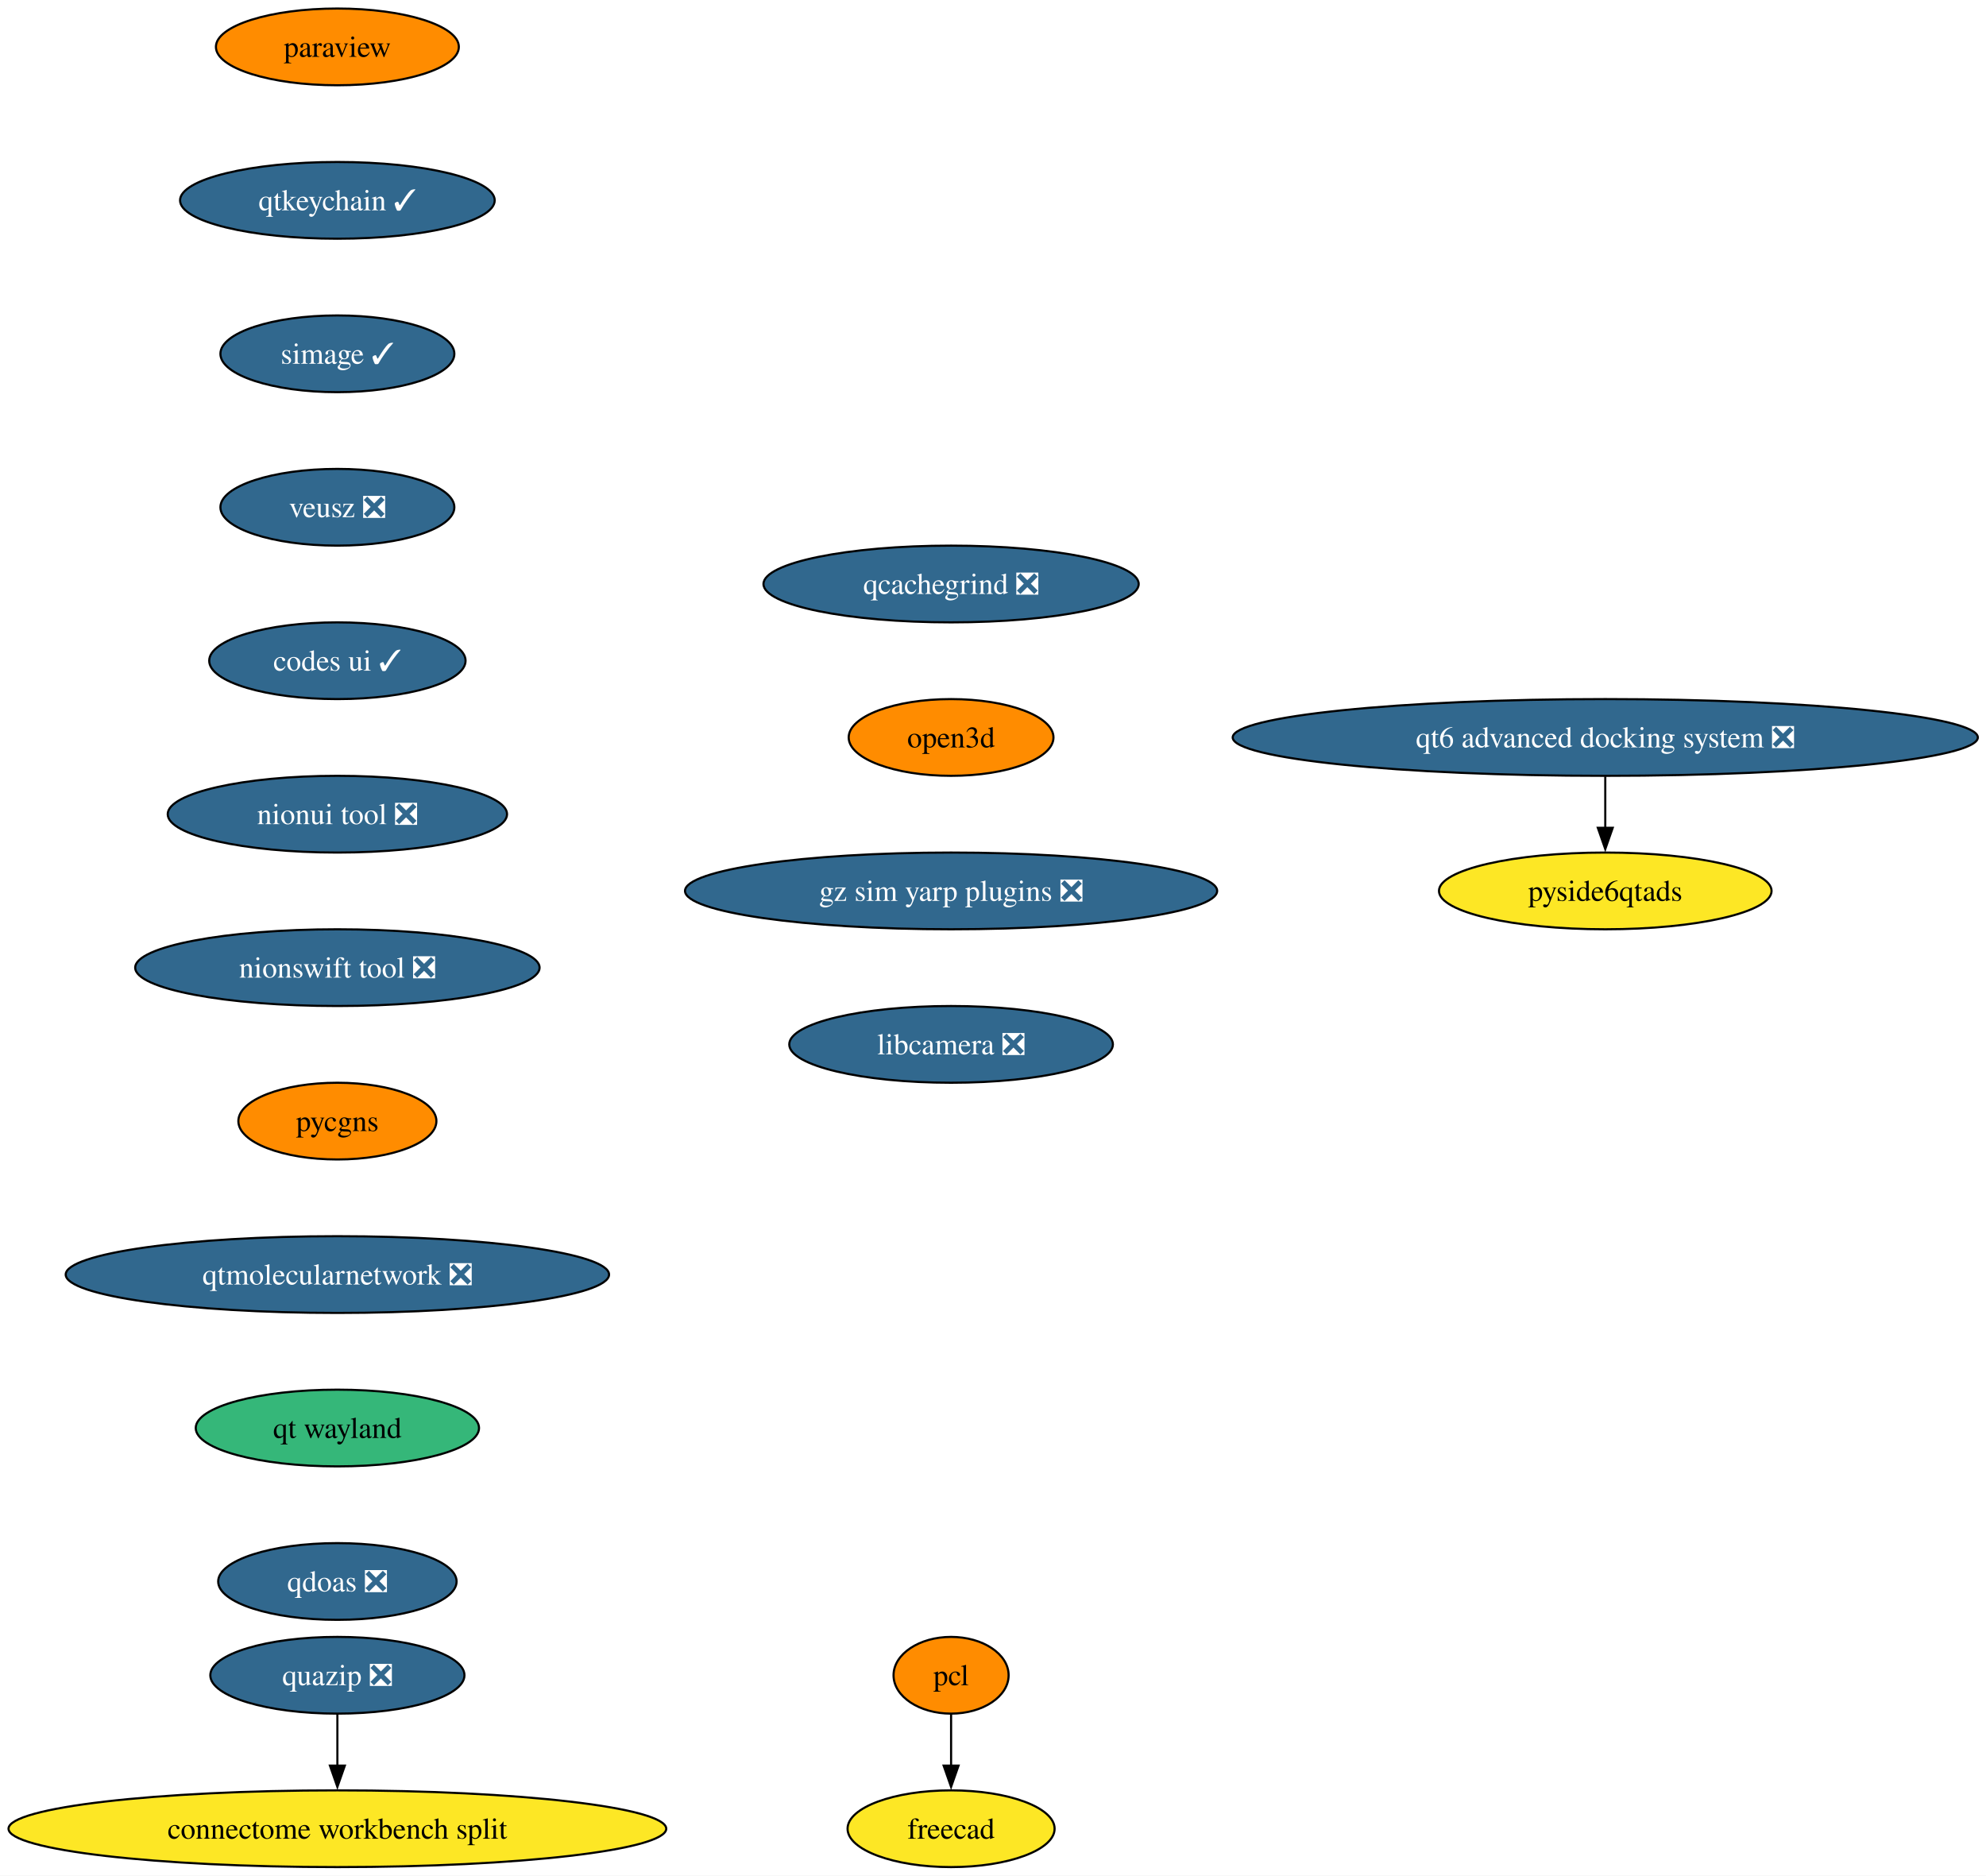
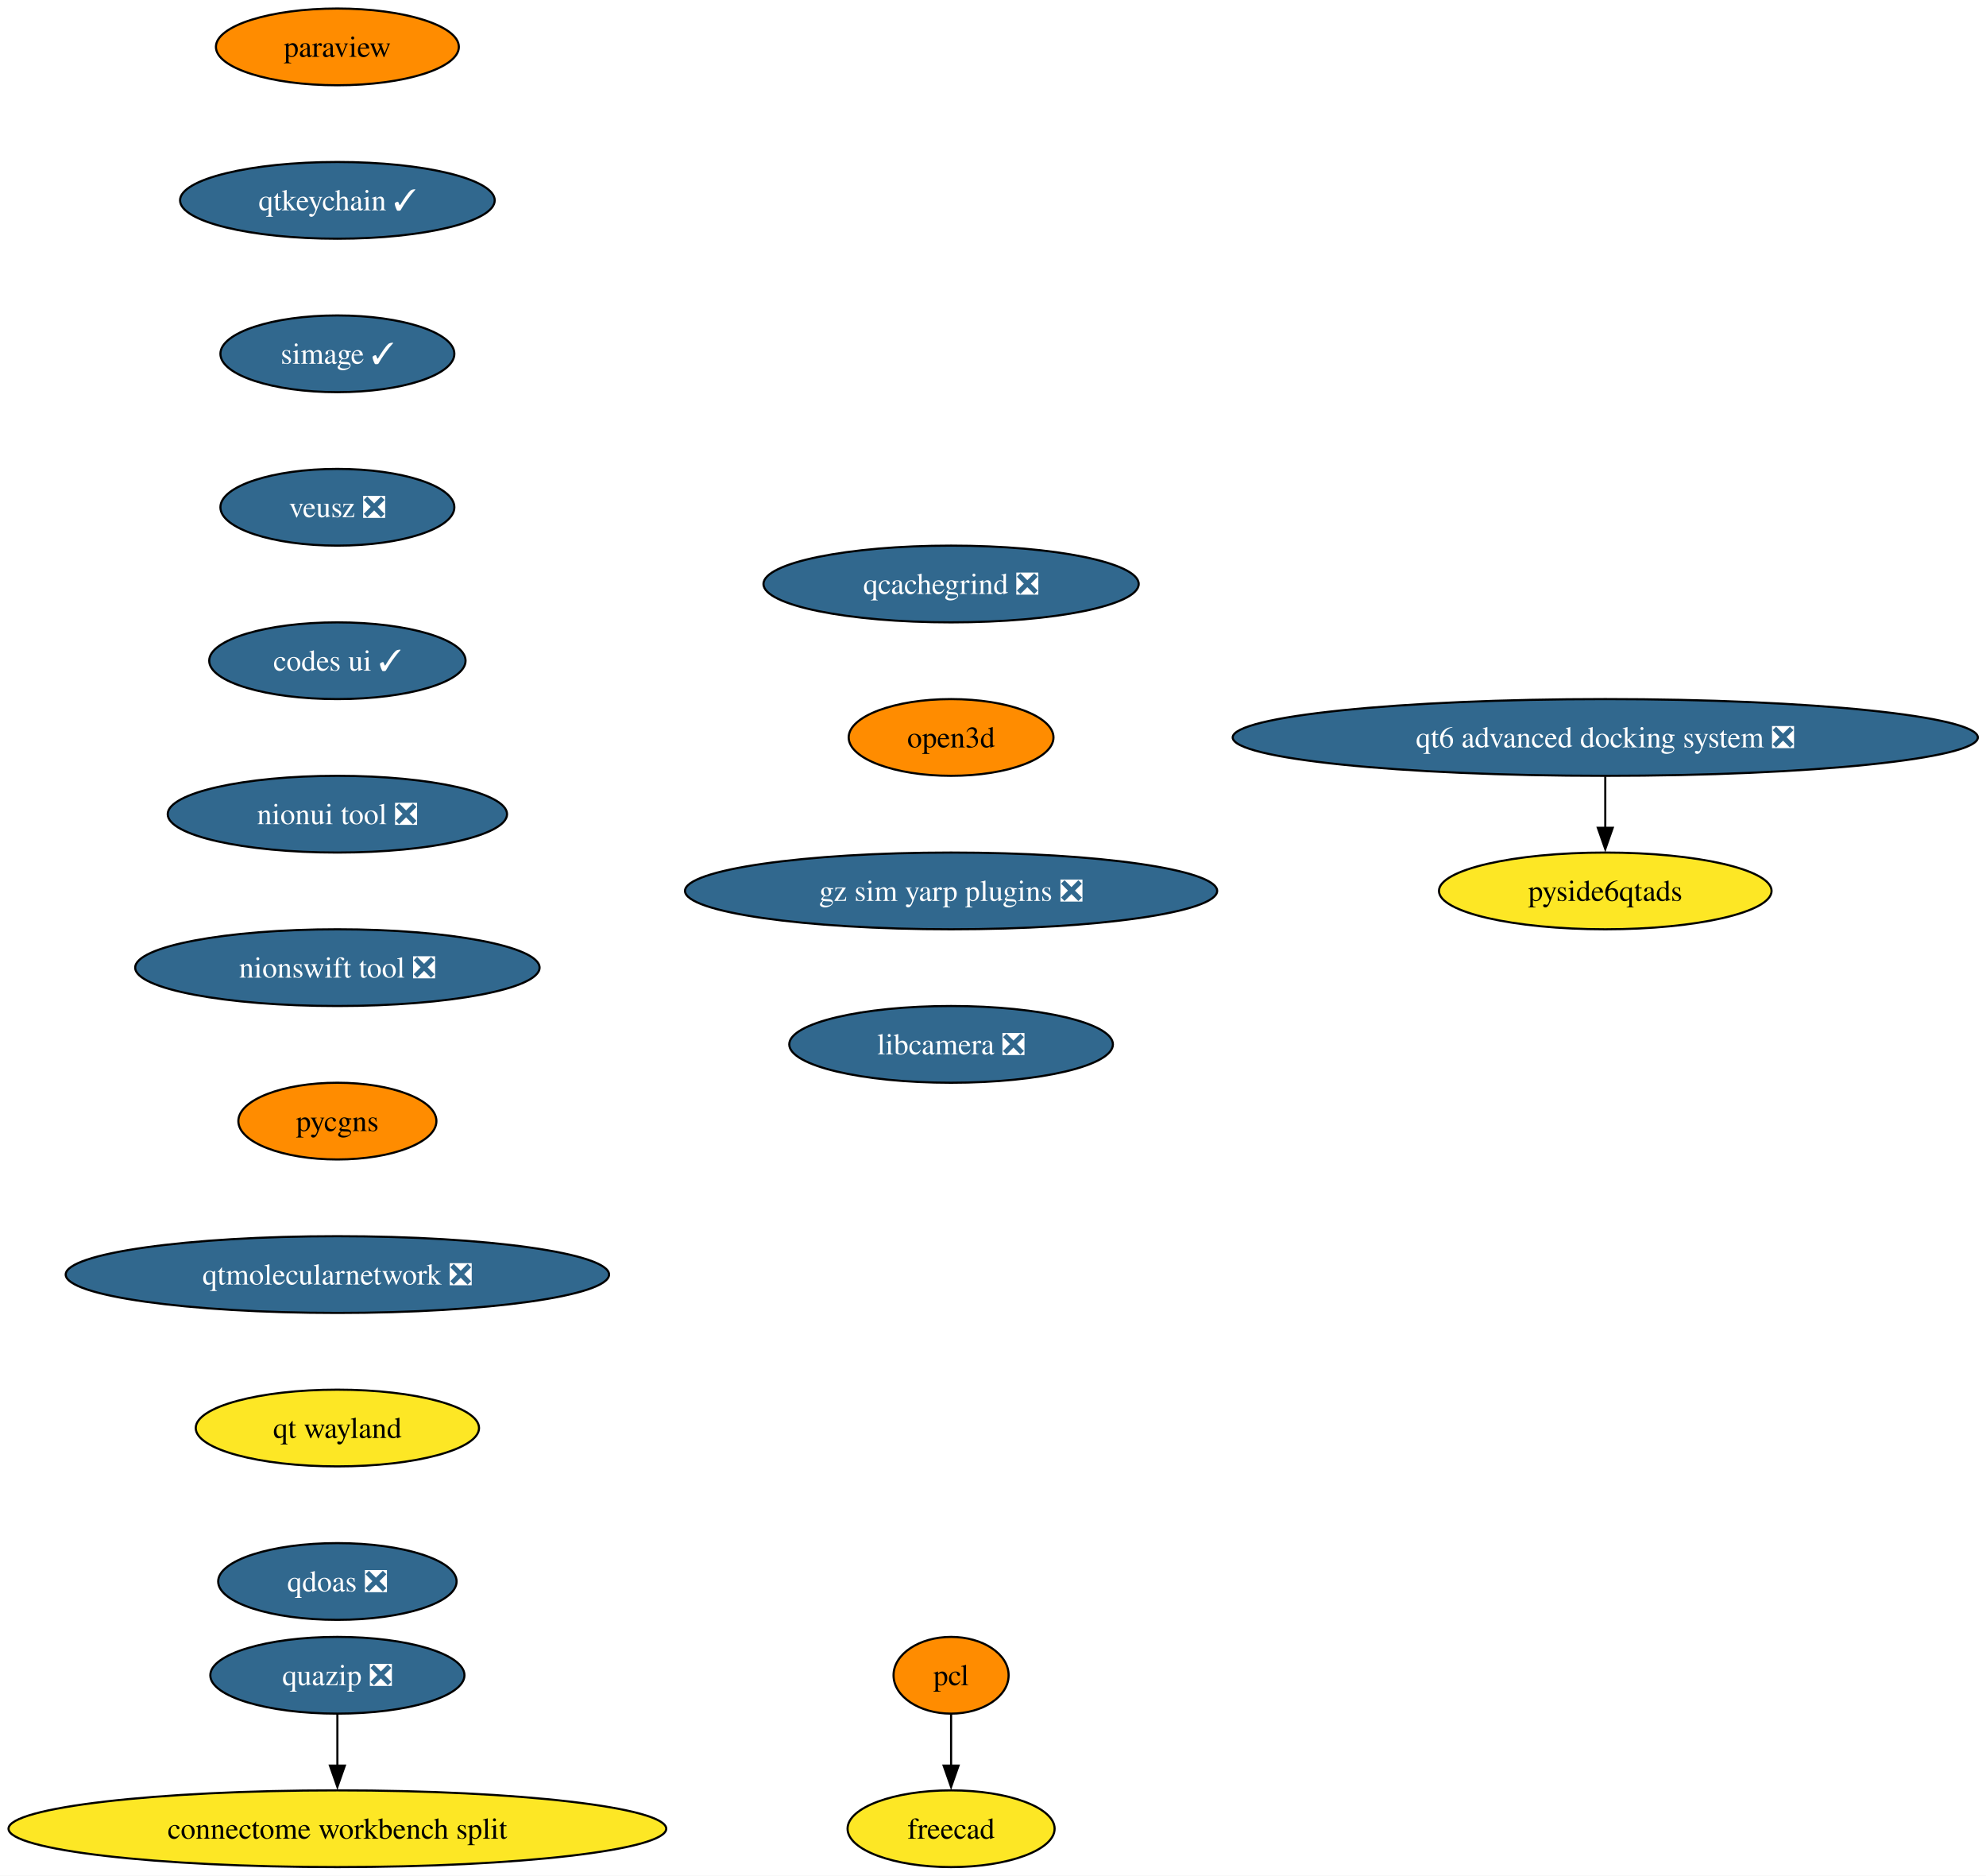
<svg xmlns="http://www.w3.org/2000/svg" xmlns:xlink="http://www.w3.org/1999/xlink" width="932pt" height="880pt" viewBox="0.00 0.00 932.00 880.00">
  <g id="graph0" class="graph" transform="scale(1 1) rotate(0) translate(4 876)">
    <polygon fill="white" stroke="none" points="-4,4 -4,-876 928.17,-876 928.17,4 -4,4" />
    <g id="node1" class="node">
      <g id="a_node1">
        <a xlink:href="https://github.com/conda-forge/paraview-feedstock" xlink:title="paraview">
          <ellipse fill="#ff8c00" stroke="black" cx="154.33" cy="-854" rx="57" ry="18" />
          <text xml:space="preserve" text-anchor="middle" x="154.33" y="-849.33" font-family="Times,serif" font-size="14.00">paraview</text>
        </a>
      </g>
    </g>
    <g id="node2" class="node">
      <g id="a_node2">
        <a xlink:href="https://github.com/conda-forge/qtkeychain-feedstock/pull/29" xlink:title="qtkeychain ✓">
          <ellipse fill="#31688e" stroke="black" cx="154.33" cy="-782" rx="73.83" ry="18" />
          <text xml:space="preserve" text-anchor="middle" x="154.33" y="-777.33" font-family="Times,serif" font-size="14.00" fill="white">qtkeychain ✓</text>
        </a>
      </g>
    </g>
    <g id="node3" class="node">
      <g id="a_node3">
        <a xlink:href="https://github.com/conda-forge/simage-feedstock/pull/19" xlink:title="simage ✓">
          <ellipse fill="#31688e" stroke="black" cx="154.33" cy="-710" rx="54.89" ry="18" />
          <text xml:space="preserve" text-anchor="middle" x="154.33" y="-705.33" font-family="Times,serif" font-size="14.00" fill="white">simage ✓</text>
        </a>
      </g>
    </g>
    <g id="node4" class="node">
      <g id="a_node4">
        <a xlink:href="https://github.com/conda-forge/veusz-feedstock/pull/42" xlink:title="veusz ❎">
          <ellipse fill="#31688e" stroke="black" cx="154.33" cy="-638" rx="54.89" ry="18" />
          <text xml:space="preserve" text-anchor="middle" x="154.33" y="-633.33" font-family="Times,serif" font-size="14.00" fill="white">veusz ❎</text>
        </a>
      </g>
    </g>
    <g id="node7" class="node">
      <g id="a_node7">
        <a xlink:href="https://github.com/conda-forge/codes-ui-feedstock/pull/23" xlink:title="codes ui ✓">
          <ellipse fill="#31688e" stroke="black" cx="154.33" cy="-566" rx="60.15" ry="18" />
          <text xml:space="preserve" text-anchor="middle" x="154.33" y="-561.33" font-family="Times,serif" font-size="14.00" fill="white">codes ui ✓</text>
        </a>
      </g>
    </g>
    <g id="node5" class="node">
      <g id="a_node5">
        <a xlink:href="https://github.com/conda-forge/pcl-feedstock" xlink:title="pcl">
          <ellipse fill="#ff8c00" stroke="black" cx="442.33" cy="-90" rx="27" ry="18" />
          <text xml:space="preserve" text-anchor="middle" x="442.33" y="-85.33" font-family="Times,serif" font-size="14.00">pcl</text>
        </a>
      </g>
    </g>
    <g id="node6" class="node">
      <g id="a_node6">
        <a xlink:href="https://github.com/conda-forge/freecad-feedstock" xlink:title="freecad">
          <ellipse fill="#fde725" stroke="black" cx="442.33" cy="-18" rx="48.58" ry="18" />
          <text xml:space="preserve" text-anchor="middle" x="442.33" y="-13.32" font-family="Times,serif" font-size="14.00">freecad</text>
        </a>
      </g>
    </g>
    <g id="edge4" class="edge">
      <path fill="none" stroke="black" d="M442.33,-71.7C442.33,-64.41 442.33,-55.73 442.33,-47.54" />
      <polygon fill="black" stroke="black" points="445.83,-47.62 442.33,-37.62 438.83,-47.62 445.83,-47.62" />
    </g>
    <g id="node8" class="node">
      <g id="a_node8">
        <a xlink:href="https://github.com/conda-forge/nionui-tool-feedstock/pull/63" xlink:title="nionui tool ❎">
          <ellipse fill="#31688e" stroke="black" cx="154.33" cy="-494" rx="79.62" ry="18" />
          <text xml:space="preserve" text-anchor="middle" x="154.33" y="-489.32" font-family="Times,serif" font-size="14.00" fill="white">nionui tool ❎</text>
        </a>
      </g>
    </g>
    <g id="node9" class="node">
      <g id="a_node9">
        <a xlink:href="https://github.com/conda-forge/nionswift-tool-feedstock/pull/38" xlink:title="nionswift tool ❎">
          <ellipse fill="#31688e" stroke="black" cx="154.33" cy="-422" rx="94.88" ry="18" />
          <text xml:space="preserve" text-anchor="middle" x="154.33" y="-417.32" font-family="Times,serif" font-size="14.00" fill="white">nionswift tool ❎</text>
        </a>
      </g>
    </g>
    <g id="node10" class="node">
      <g id="a_node10">
        <a xlink:href="https://github.com/conda-forge/pycgns-feedstock" xlink:title="pycgns">
          <ellipse fill="#ff8c00" stroke="black" cx="154.33" cy="-350" rx="46.47" ry="18" />
          <text xml:space="preserve" text-anchor="middle" x="154.33" y="-345.32" font-family="Times,serif" font-size="14.00">pycgns</text>
        </a>
      </g>
    </g>
    <g id="node11" class="node">
      <g id="a_node11">
        <a xlink:href="https://github.com/conda-forge/qtmolecularnetwork-feedstock/pull/30" xlink:title="qtmolecularnetwork ❎">
          <ellipse fill="#31688e" stroke="black" cx="154.33" cy="-278" rx="127.49" ry="18" />
          <text xml:space="preserve" text-anchor="middle" x="154.33" y="-273.32" font-family="Times,serif" font-size="14.00" fill="white">qtmolecularnetwork ❎</text>
        </a>
      </g>
    </g>
    <g id="node14" class="node">
      <g id="a_node14">
        <a xlink:href="https://github.com/conda-forge/qt-wayland-feedstock" xlink:title="qt wayland">
-           <ellipse fill="#35b779" stroke="black" cx="154.33" cy="-206" rx="66.47" ry="18" />
+           <ellipse fill="#fde725" stroke="black" cx="154.33" cy="-206" rx="66.47" ry="18" />
          <text xml:space="preserve" text-anchor="middle" x="154.33" y="-201.33" font-family="Times,serif" font-size="14.00">qt wayland</text>
        </a>
      </g>
    </g>
    <g id="node12" class="node">
      <g id="a_node12">
        <a xlink:href="https://github.com/conda-forge/quazip-feedstock/pull/10" xlink:title="quazip ❎">
          <ellipse fill="#31688e" stroke="black" cx="154.33" cy="-90" rx="59.63" ry="18" />
          <text xml:space="preserve" text-anchor="middle" x="154.33" y="-85.33" font-family="Times,serif" font-size="14.00" fill="white">quazip ❎</text>
        </a>
      </g>
    </g>
    <g id="node13" class="node">
      <g id="a_node13">
        <a xlink:href="https://github.com/conda-forge/connectome-workbench-split-feedstock" xlink:title="connectome workbench split">
          <ellipse fill="#fde725" stroke="black" cx="154.33" cy="-18" rx="154.33" ry="18" />
          <text xml:space="preserve" text-anchor="middle" x="154.33" y="-13.32" font-family="Times,serif" font-size="14.00">connectome workbench split</text>
        </a>
      </g>
    </g>
    <g id="edge10" class="edge">
      <path fill="none" stroke="black" d="M154.33,-71.7C154.33,-64.41 154.33,-55.73 154.33,-47.54" />
      <polygon fill="black" stroke="black" points="157.83,-47.62 154.33,-37.62 150.83,-47.62 157.83,-47.62" />
    </g>
    <g id="node17" class="node">
      <g id="a_node17">
        <a xlink:href="https://github.com/conda-forge/qdoas-feedstock/pull/42" xlink:title="qdoas ❎">
          <ellipse fill="#31688e" stroke="black" cx="154.33" cy="-134" rx="55.94" ry="18" />
          <text xml:space="preserve" text-anchor="middle" x="154.33" y="-129.32" font-family="Times,serif" font-size="14.00" fill="white">qdoas ❎</text>
        </a>
      </g>
    </g>
    <g id="node15" class="node">
      <g id="a_node15">
        <a xlink:href="https://github.com/conda-forge/qt6-advanced-docking-system-feedstock/pull/27" xlink:title="qt6 advanced docking system ❎">
          <ellipse fill="#31688e" stroke="black" cx="749.33" cy="-530" rx="174.84" ry="18" />
          <text xml:space="preserve" text-anchor="middle" x="749.33" y="-525.33" font-family="Times,serif" font-size="14.00" fill="white">qt6 advanced docking system ❎</text>
        </a>
      </g>
    </g>
    <g id="node16" class="node">
      <g id="a_node16">
        <a xlink:href="https://github.com/conda-forge/pyside6qtads-feedstock" xlink:title="pyside6qtads">
          <ellipse fill="#fde725" stroke="black" cx="749.33" cy="-458" rx="78.04" ry="18" />
          <text xml:space="preserve" text-anchor="middle" x="749.33" y="-453.32" font-family="Times,serif" font-size="14.00">pyside6qtads</text>
        </a>
      </g>
    </g>
    <g id="edge12" class="edge">
      <path fill="none" stroke="black" d="M749.33,-511.7C749.33,-504.41 749.33,-495.73 749.33,-487.54" />
      <polygon fill="black" stroke="black" points="752.83,-487.62 749.33,-477.62 745.83,-487.62 752.83,-487.62" />
    </g>
    <g id="node18" class="node">
      <g id="a_node18">
        <a xlink:href="https://github.com/conda-forge/qcachegrind-feedstock/pull/9" xlink:title="qcachegrind ❎">
          <ellipse fill="#31688e" stroke="black" cx="442.33" cy="-602" rx="88.04" ry="18" />
          <text xml:space="preserve" text-anchor="middle" x="442.33" y="-597.33" font-family="Times,serif" font-size="14.00" fill="white">qcachegrind ❎</text>
        </a>
      </g>
    </g>
    <g id="node19" class="node">
      <g id="a_node19">
        <a xlink:href="https://github.com/conda-forge/open3d-feedstock" xlink:title="open3d">
          <ellipse fill="#ff8c00" stroke="black" cx="442.33" cy="-530" rx="48.05" ry="18" />
          <text xml:space="preserve" text-anchor="middle" x="442.33" y="-525.33" font-family="Times,serif" font-size="14.00">open3d</text>
        </a>
      </g>
    </g>
    <g id="node20" class="node">
      <g id="a_node20">
        <a xlink:href="https://github.com/conda-forge/gz-sim-yarp-plugins-feedstock/pull/52" xlink:title="gz sim yarp plugins ❎">
          <ellipse fill="#31688e" stroke="black" cx="442.33" cy="-458" rx="124.86" ry="18" />
          <text xml:space="preserve" text-anchor="middle" x="442.33" y="-453.32" font-family="Times,serif" font-size="14.00" fill="white">gz sim yarp plugins ❎</text>
        </a>
      </g>
    </g>
    <g id="node21" class="node">
      <g id="a_node21">
        <a xlink:href="https://github.com/conda-forge/libcamera-feedstock/pull/22" xlink:title="libcamera ❎">
          <ellipse fill="#31688e" stroke="black" cx="442.33" cy="-386" rx="75.94" ry="18" />
          <text xml:space="preserve" text-anchor="middle" x="442.33" y="-381.32" font-family="Times,serif" font-size="14.00" fill="white">libcamera ❎</text>
        </a>
      </g>
    </g>
  </g>
</svg>
